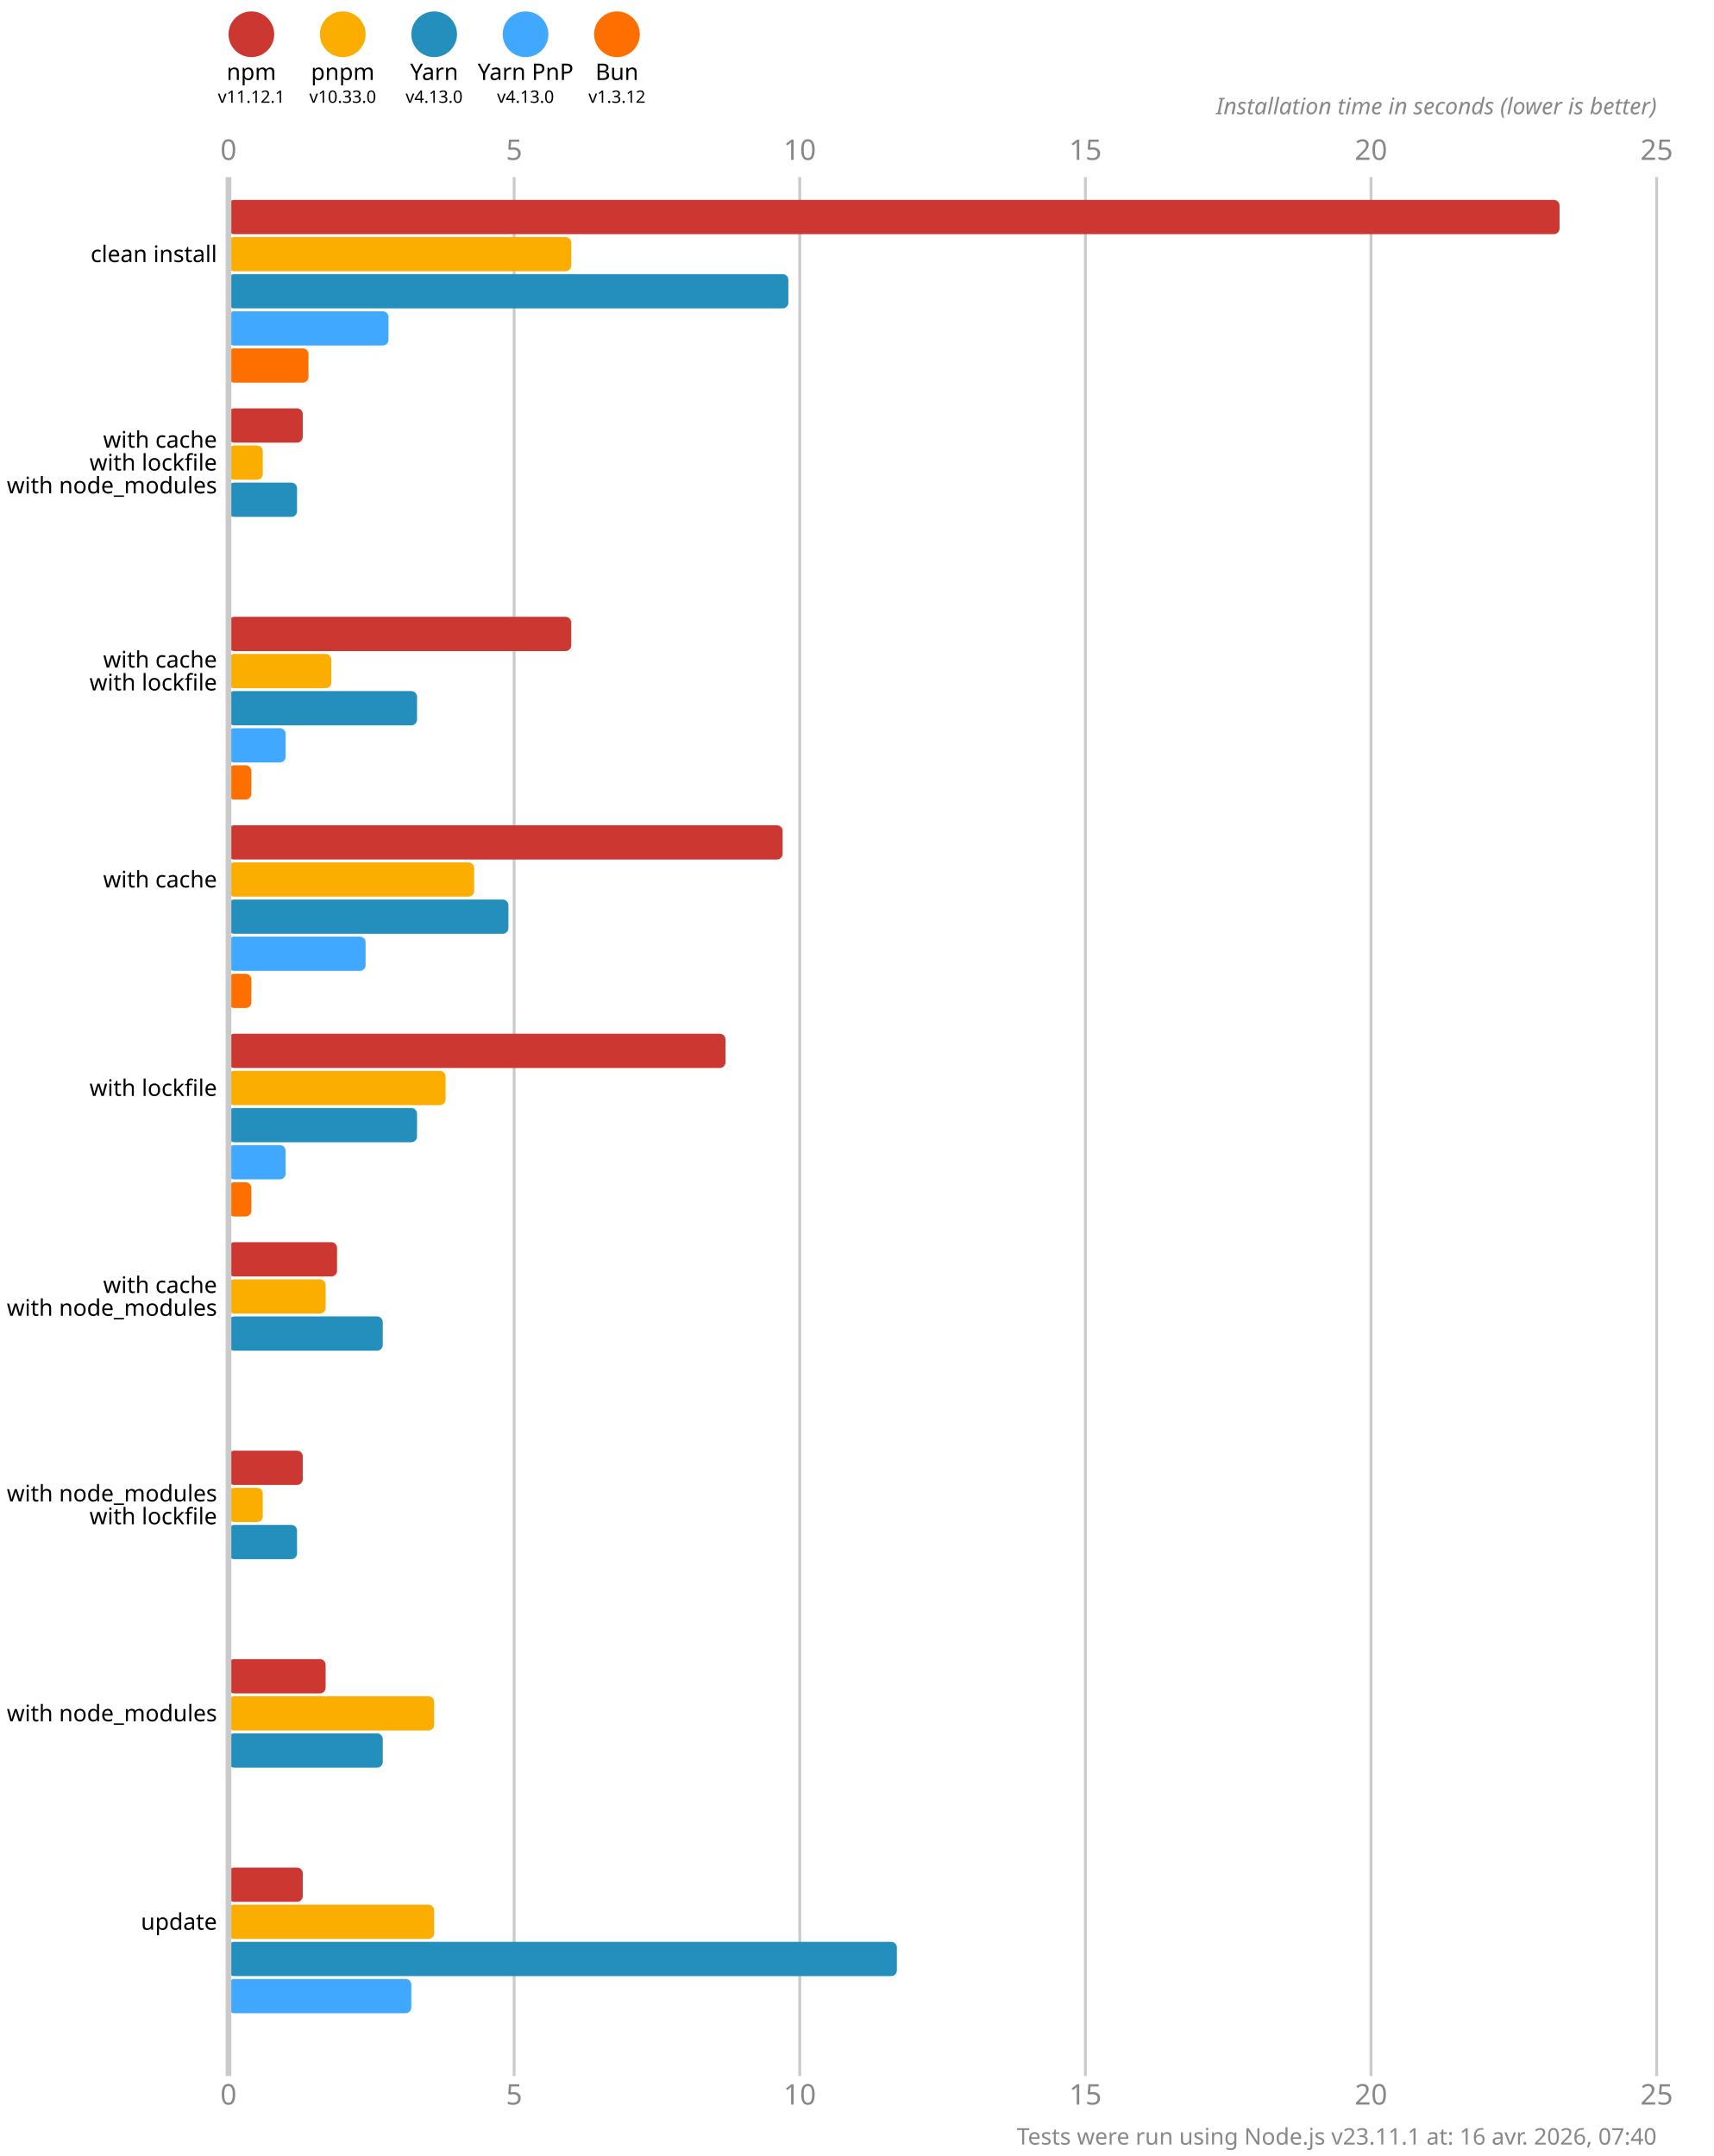
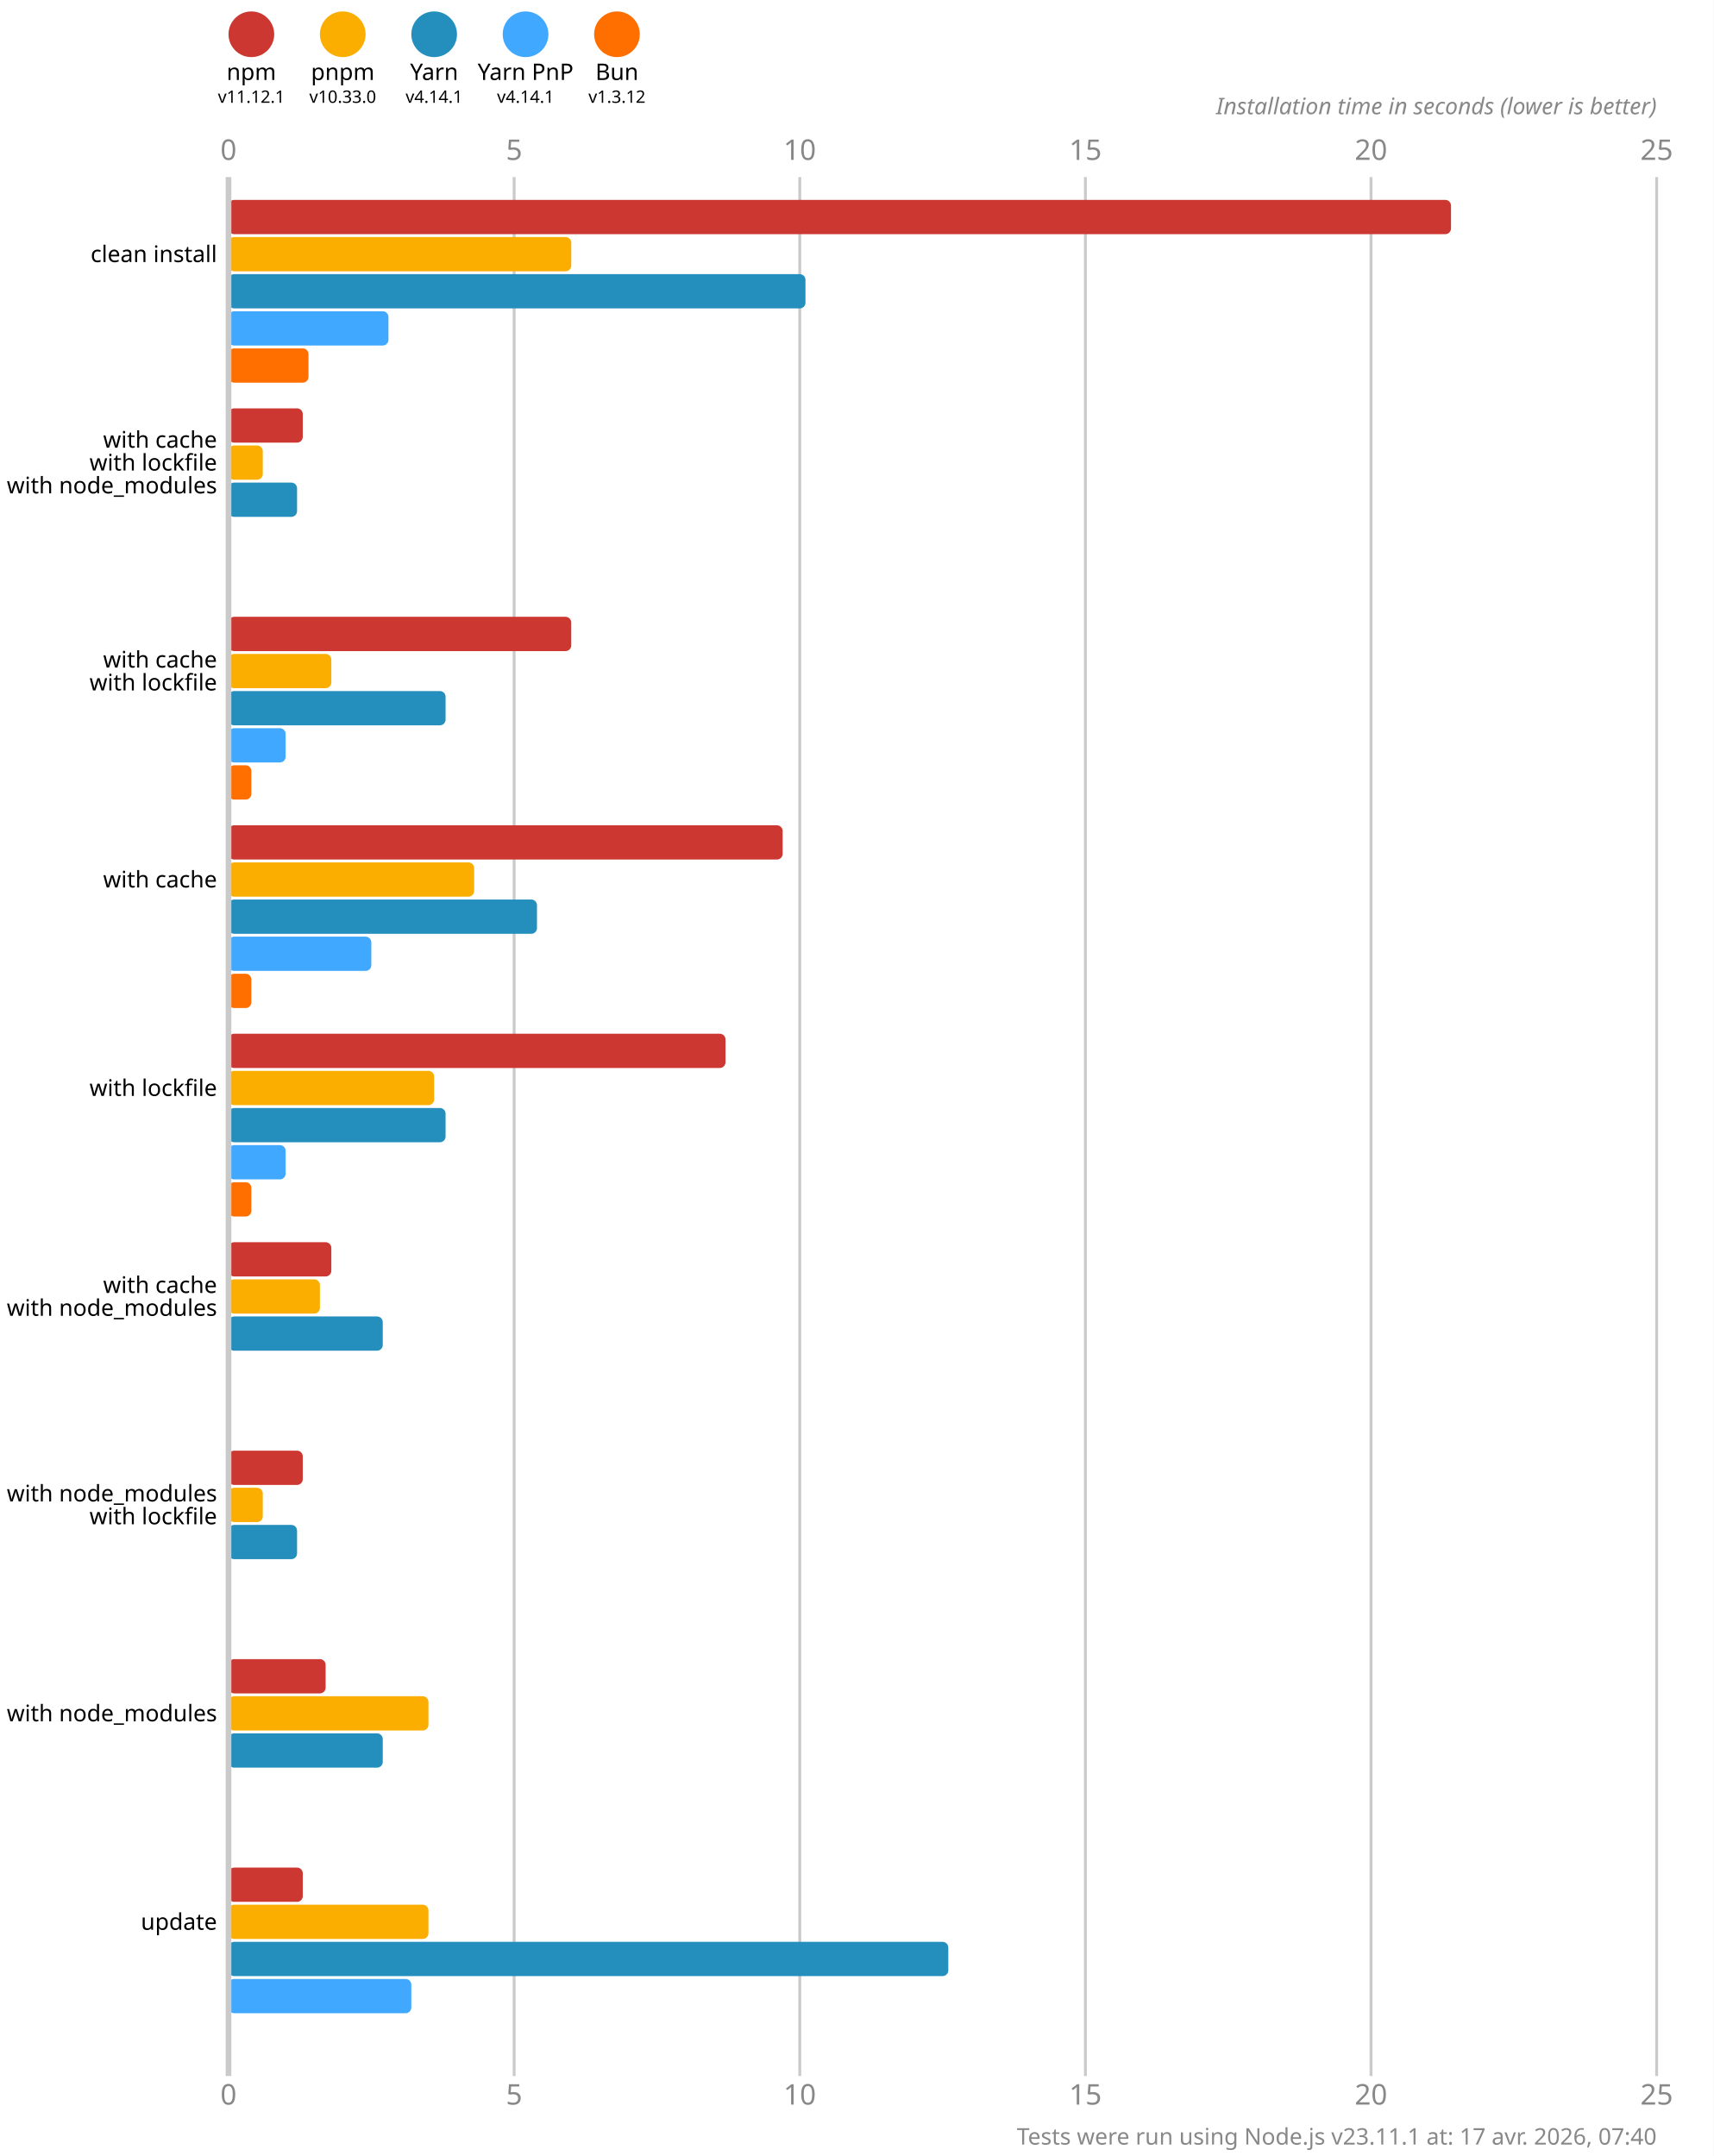
<svg xmlns="http://www.w3.org/2000/svg" version="1.1" viewBox="0 0 300 377.5">
  <style>
    .font { font-family: sans-serif; }
    .s3 { font-size: 3px; }
    .s4 { font-size: 4px; }
    .s5 { font-size: 5px; }
    .line { stroke: #cacaca; }
    .width { stroke-width: 0.5; }
    .text { fill: #888; }
  </style>
  <rect x="0" y="0" width="300" height="377.5" fill="#fff" />
  <circle cx="44" cy="6" r="4" fill="#cd3731" />
  <text x="44" y="14" class="font s4" text-anchor="middle">npm</text>
  <text x="44" y="18" class="font s3" text-anchor="middle">v11.12.1</text>
  <circle cx="60" cy="6" r="4" fill="#fbae00" />
  <text x="60" y="14" class="font s4" text-anchor="middle">pnpm</text>
  <text x="60" y="18" class="font s3" text-anchor="middle">v10.33.0</text>
  <circle cx="76" cy="6" r="4" fill="#248ebd" />
  <text x="76" y="14" class="font s4" text-anchor="middle">Yarn</text>
-   <text x="76" y="18" class="font s3" text-anchor="middle">v4.13.0</text>
+   <text x="76" y="18" class="font s3" text-anchor="middle">v4.14.1</text>
  <circle cx="92" cy="6" r="4" fill="#40a9ff" />
  <text x="92" y="14" class="font s4" text-anchor="middle">Yarn PnP</text>
-   <text x="92" y="18" class="font s3" text-anchor="middle">v4.13.0</text>
+   <text x="92" y="18" class="font s3" text-anchor="middle">v4.14.1</text>
  <circle cx="108" cy="6" r="4" fill="#ff6f00" />
  <text x="108" y="14" class="font s4" text-anchor="middle">Bun</text>
  <text x="108" y="18" class="font s3" text-anchor="middle">v1.3.12</text>
  <text x="40" y="28" class="font s5 text" text-anchor="middle">0</text>
  <text x="40" y="368.5" class="font s5 text" text-anchor="middle">0</text>
  <line x1="90" y1="31" x2="90" y2="363.5" class="line width" />
  <text x="90" y="28" class="font s5 text" text-anchor="middle">5</text>
  <text x="90" y="368.5" class="font s5 text" text-anchor="middle">5</text>
  <line x1="140" y1="31" x2="140" y2="363.5" class="line width" />
  <text x="140" y="28" class="font s5 text" text-anchor="middle">10</text>
  <text x="140" y="368.5" class="font s5 text" text-anchor="middle">10</text>
  <line x1="190" y1="31" x2="190" y2="363.5" class="line width" />
  <text x="190" y="28" class="font s5 text" text-anchor="middle">15</text>
  <text x="190" y="368.5" class="font s5 text" text-anchor="middle">15</text>
  <line x1="240" y1="31" x2="240" y2="363.5" class="line width" />
  <text x="240" y="28" class="font s5 text" text-anchor="middle">20</text>
  <text x="240" y="368.5" class="font s5 text" text-anchor="middle">20</text>
  <line x1="290" y1="31" x2="290" y2="363.5" class="line width" />
  <text x="290" y="28" class="font s5 text" text-anchor="middle">25</text>
  <text x="290" y="368.5" class="font s5 text" text-anchor="middle">25</text>
  <text x="290" y="20" class="font s4 text" font-style="italic" text-anchor="end">Installation time in seconds (lower is better)</text>
-   <rect x="40" y="35" width="233" height="6" fill="#cd3731" rx="1" ry="1" />
+   <rect x="40" y="35" width="214" height="6" fill="#cd3731" rx="1" ry="1" />
  <rect x="40" y="41.5" width="60" height="6" fill="#fbae00" rx="1" ry="1" />
-   <rect x="40" y="48" width="98" height="6" fill="#248ebd" rx="1" ry="1" />
+   <rect x="40" y="48" width="101" height="6" fill="#248ebd" rx="1" ry="1" />
  <rect x="40" y="54.5" width="28" height="6" fill="#40a9ff" rx="1" ry="1" />
  <rect x="40" y="61" width="14" height="6" fill="#ff6f00" rx="1" ry="1" />
  <rect x="40" y="71.5" width="13" height="6" fill="#cd3731" rx="1" ry="1" />
  <rect x="40" y="78" width="6" height="6" fill="#fbae00" rx="1" ry="1" />
  <rect x="40" y="84.5" width="12" height="6" fill="#248ebd" rx="1" ry="1" />
  <rect x="40" y="91" width="0" height="6" fill="#40a9ff" rx="1" ry="1" />
  <rect x="40" y="97.5" width="0" height="6" fill="#ff6f00" rx="1" ry="1" />
  <rect x="40" y="108" width="60" height="6" fill="#cd3731" rx="1" ry="1" />
  <rect x="40" y="114.5" width="18" height="6" fill="#fbae00" rx="1" ry="1" />
-   <rect x="40" y="121" width="33" height="6" fill="#248ebd" rx="1" ry="1" />
+   <rect x="40" y="121" width="38" height="6" fill="#248ebd" rx="1" ry="1" />
  <rect x="40" y="127.5" width="10" height="6" fill="#40a9ff" rx="1" ry="1" />
  <rect x="40" y="134" width="4" height="6" fill="#ff6f00" rx="1" ry="1" />
  <rect x="40" y="144.5" width="97" height="6" fill="#cd3731" rx="1" ry="1" />
  <rect x="40" y="151" width="43" height="6" fill="#fbae00" rx="1" ry="1" />
-   <rect x="40" y="157.5" width="49" height="6" fill="#248ebd" rx="1" ry="1" />
-   <rect x="40" y="164" width="24" height="6" fill="#40a9ff" rx="1" ry="1" />
+   <rect x="40" y="157.5" width="54" height="6" fill="#248ebd" rx="1" ry="1" />
+   <rect x="40" y="164" width="25" height="6" fill="#40a9ff" rx="1" ry="1" />
  <rect x="40" y="170.5" width="4" height="6" fill="#ff6f00" rx="1" ry="1" />
  <rect x="40" y="181" width="87" height="6" fill="#cd3731" rx="1" ry="1" />
-   <rect x="40" y="187.5" width="38" height="6" fill="#fbae00" rx="1" ry="1" />
-   <rect x="40" y="194" width="33" height="6" fill="#248ebd" rx="1" ry="1" />
+   <rect x="40" y="187.5" width="36" height="6" fill="#fbae00" rx="1" ry="1" />
+   <rect x="40" y="194" width="38" height="6" fill="#248ebd" rx="1" ry="1" />
  <rect x="40" y="200.5" width="10" height="6" fill="#40a9ff" rx="1" ry="1" />
  <rect x="40" y="207" width="4" height="6" fill="#ff6f00" rx="1" ry="1" />
-   <rect x="40" y="217.5" width="19" height="6" fill="#cd3731" rx="1" ry="1" />
-   <rect x="40" y="224" width="17" height="6" fill="#fbae00" rx="1" ry="1" />
+   <rect x="40" y="217.5" width="18" height="6" fill="#cd3731" rx="1" ry="1" />
+   <rect x="40" y="224" width="16" height="6" fill="#fbae00" rx="1" ry="1" />
  <rect x="40" y="230.5" width="27" height="6" fill="#248ebd" rx="1" ry="1" />
  <rect x="40" y="237" width="0" height="6" fill="#40a9ff" rx="1" ry="1" />
  <rect x="40" y="243.5" width="0" height="6" fill="#ff6f00" rx="1" ry="1" />
  <rect x="40" y="254" width="13" height="6" fill="#cd3731" rx="1" ry="1" />
  <rect x="40" y="260.5" width="6" height="6" fill="#fbae00" rx="1" ry="1" />
  <rect x="40" y="267" width="12" height="6" fill="#248ebd" rx="1" ry="1" />
  <rect x="40" y="273.5" width="0" height="6" fill="#40a9ff" rx="1" ry="1" />
  <rect x="40" y="280" width="0" height="6" fill="#ff6f00" rx="1" ry="1" />
  <rect x="40" y="290.5" width="17" height="6" fill="#cd3731" rx="1" ry="1" />
-   <rect x="40" y="297" width="36" height="6" fill="#fbae00" rx="1" ry="1" />
+   <rect x="40" y="297" width="35" height="6" fill="#fbae00" rx="1" ry="1" />
  <rect x="40" y="303.5" width="27" height="6" fill="#248ebd" rx="1" ry="1" />
  <rect x="40" y="310" width="0" height="6" fill="#40a9ff" rx="1" ry="1" />
  <rect x="40" y="316.5" width="0" height="6" fill="#ff6f00" rx="1" ry="1" />
  <rect x="40" y="327" width="13" height="6" fill="#cd3731" rx="1" ry="1" />
-   <rect x="40" y="333.5" width="36" height="6" fill="#fbae00" rx="1" ry="1" />
-   <rect x="40" y="340" width="117" height="6" fill="#248ebd" rx="1" ry="1" />
+   <rect x="40" y="333.5" width="35" height="6" fill="#fbae00" rx="1" ry="1" />
+   <rect x="40" y="340" width="126" height="6" fill="#248ebd" rx="1" ry="1" />
  <rect x="40" y="346.5" width="32" height="6" fill="#40a9ff" rx="1" ry="1" />
  <rect x="40" y="353" width="0" height="6" fill="#ff6f00" rx="1" ry="1" />
  <line x1="40" y1="31" x2="40" y2="363.5" class="line" />
  <text x="38" y="44.5" class="font s4" dominant-baseline="middle" text-anchor="end">clean install</text>
  <text x="38" y="77" class="font s4" dominant-baseline="middle" text-anchor="end">with cache</text>
  <text x="38" y="81" class="font s4" dominant-baseline="middle" text-anchor="end">with lockfile</text>
  <text x="38" y="85" class="font s4" dominant-baseline="middle" text-anchor="end">with node_modules</text>
  <text x="38" y="115.5" class="font s4" dominant-baseline="middle" text-anchor="end">with cache</text>
  <text x="38" y="119.5" class="font s4" dominant-baseline="middle" text-anchor="end">with lockfile</text>
  <text x="38" y="154" class="font s4" dominant-baseline="middle" text-anchor="end">with cache</text>
  <text x="38" y="190.5" class="font s4" dominant-baseline="middle" text-anchor="end">with lockfile</text>
  <text x="38" y="225" class="font s4" dominant-baseline="middle" text-anchor="end">with cache</text>
  <text x="38" y="229" class="font s4" dominant-baseline="middle" text-anchor="end">with node_modules</text>
  <text x="38" y="261.5" class="font s4" dominant-baseline="middle" text-anchor="end">with node_modules</text>
  <text x="38" y="265.5" class="font s4" dominant-baseline="middle" text-anchor="end">with lockfile</text>
  <text x="38" y="300" class="font s4" dominant-baseline="middle" text-anchor="end">with node_modules</text>
  <text x="38" y="336.5" class="font s4" dominant-baseline="middle" text-anchor="end">update</text>
-   <text x="290" y="375.5" class="font s4 text" text-anchor="end">Tests were run using Node.js v23.11.1 at: 16 avr. 2026, 07:40</text>
+   <text x="290" y="375.5" class="font s4 text" text-anchor="end">Tests were run using Node.js v23.11.1 at: 17 avr. 2026, 07:40</text>
</svg>
